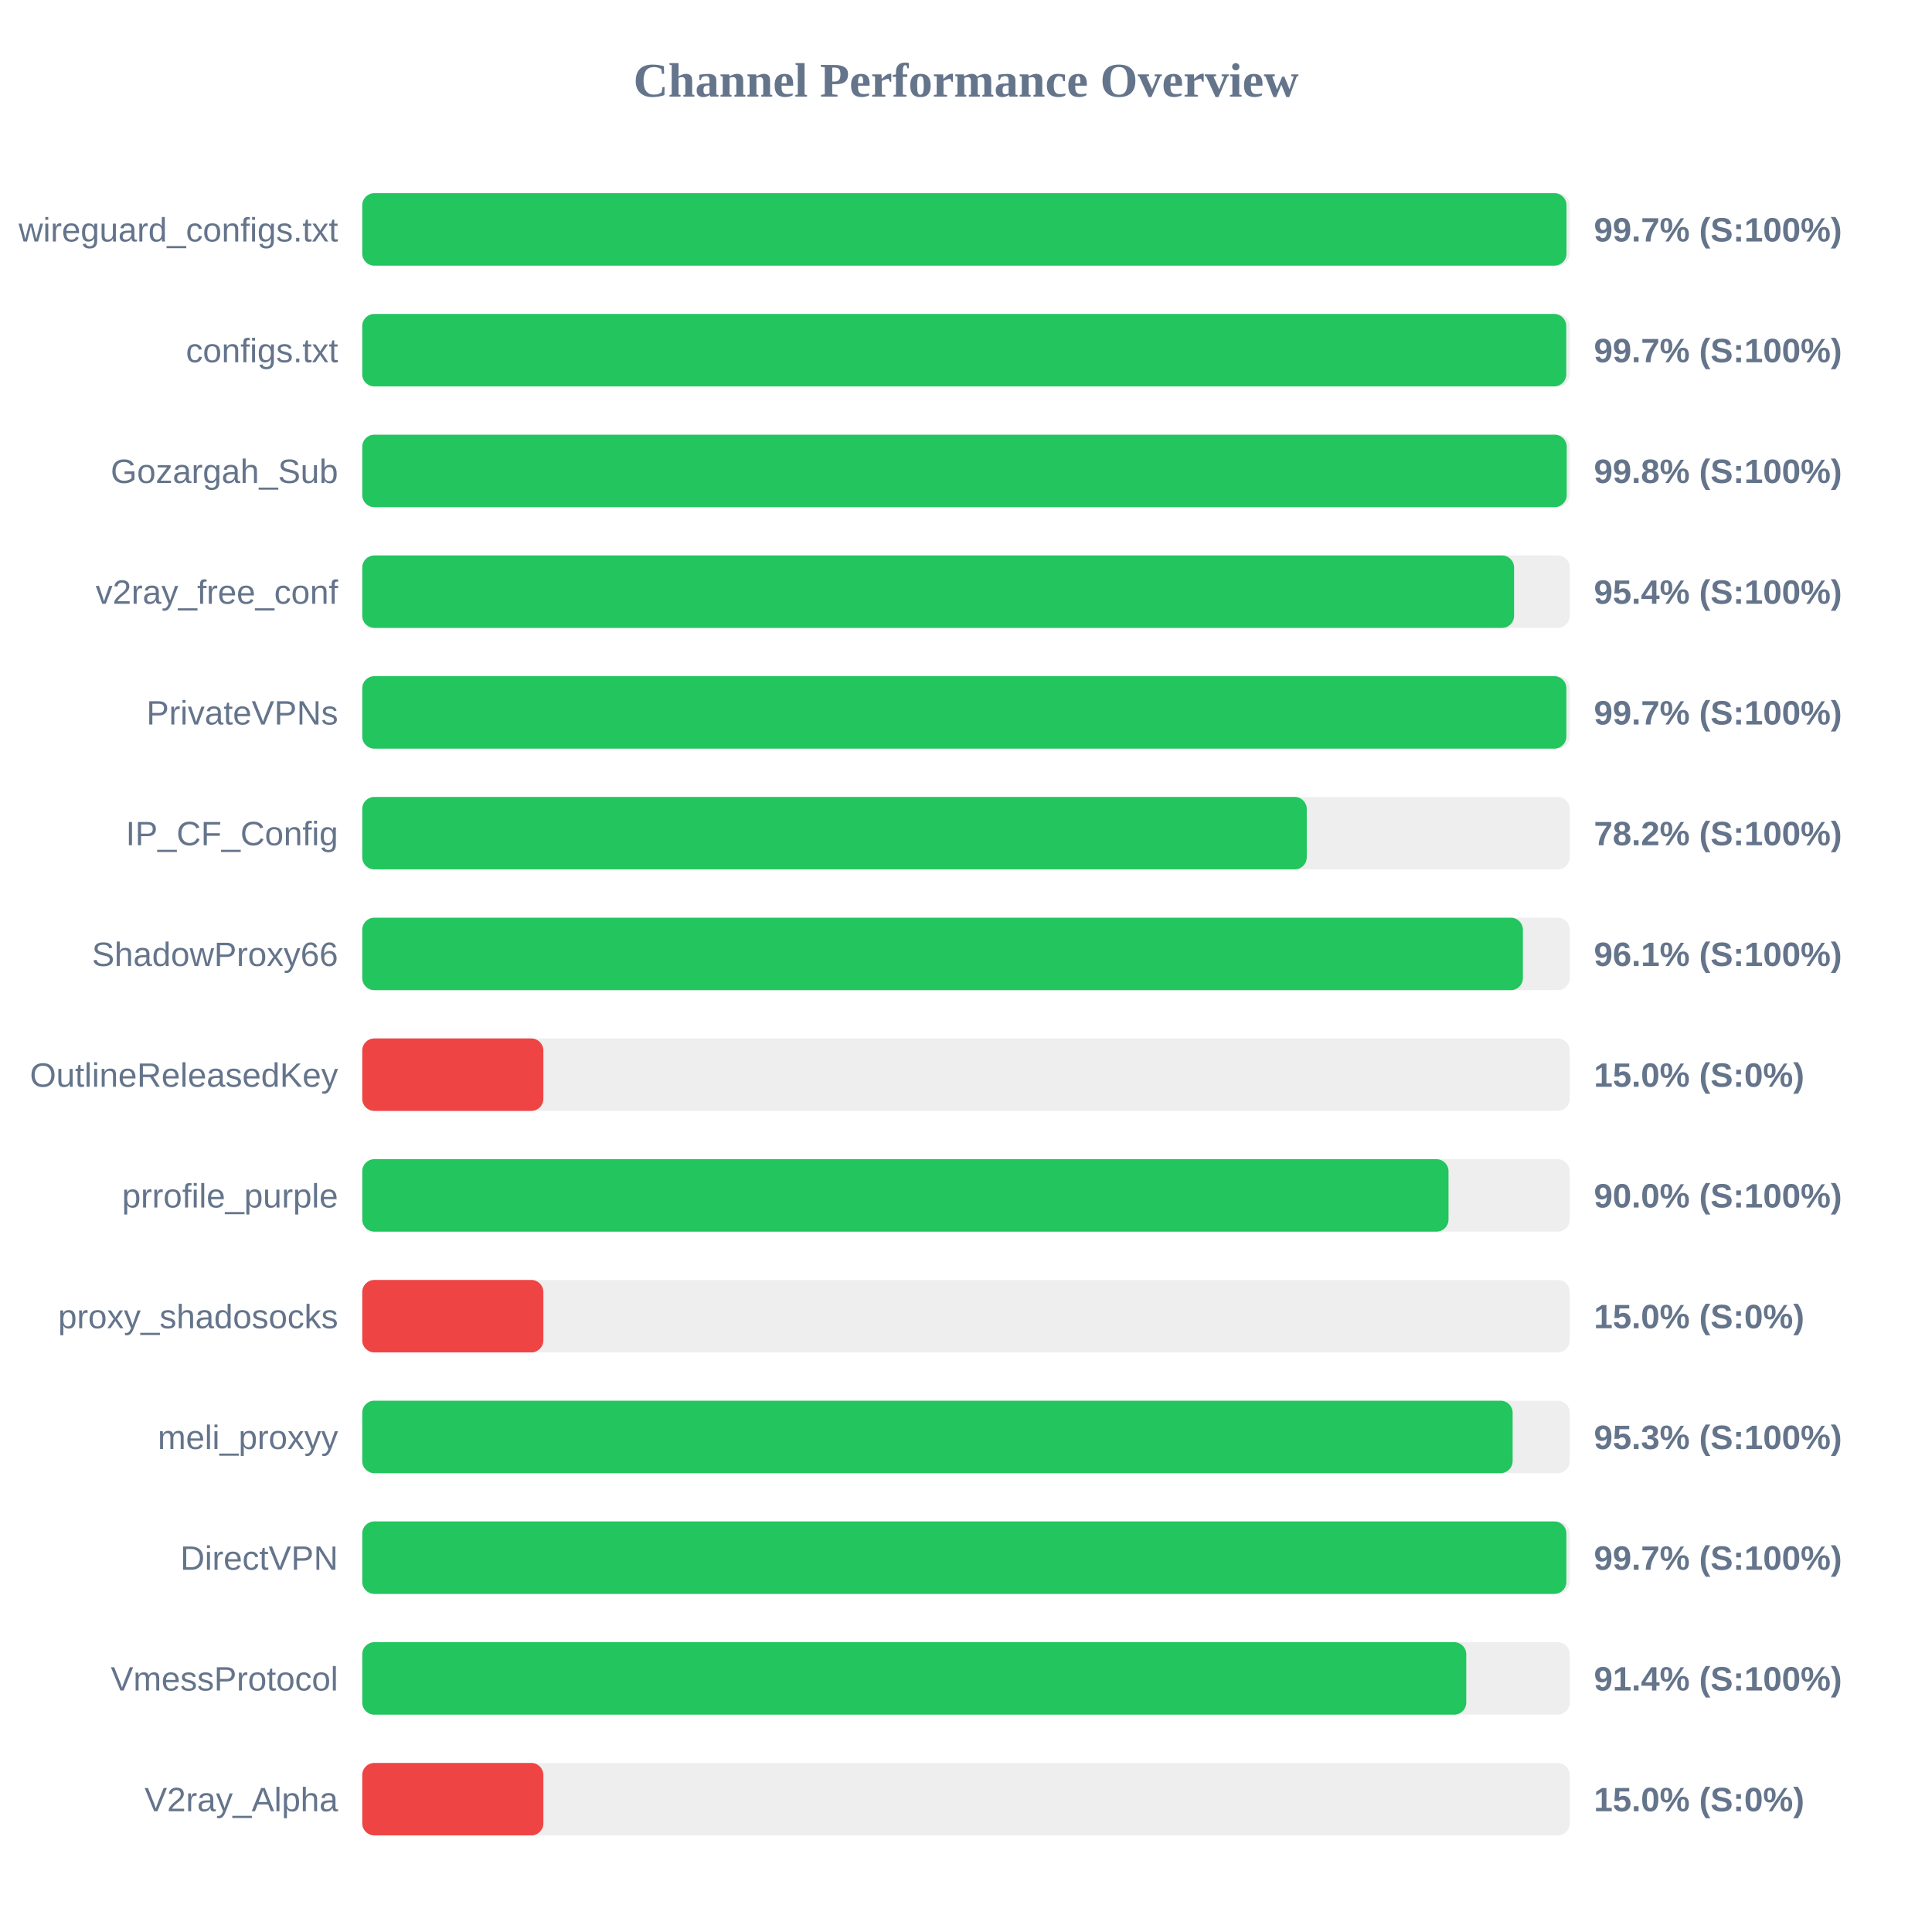
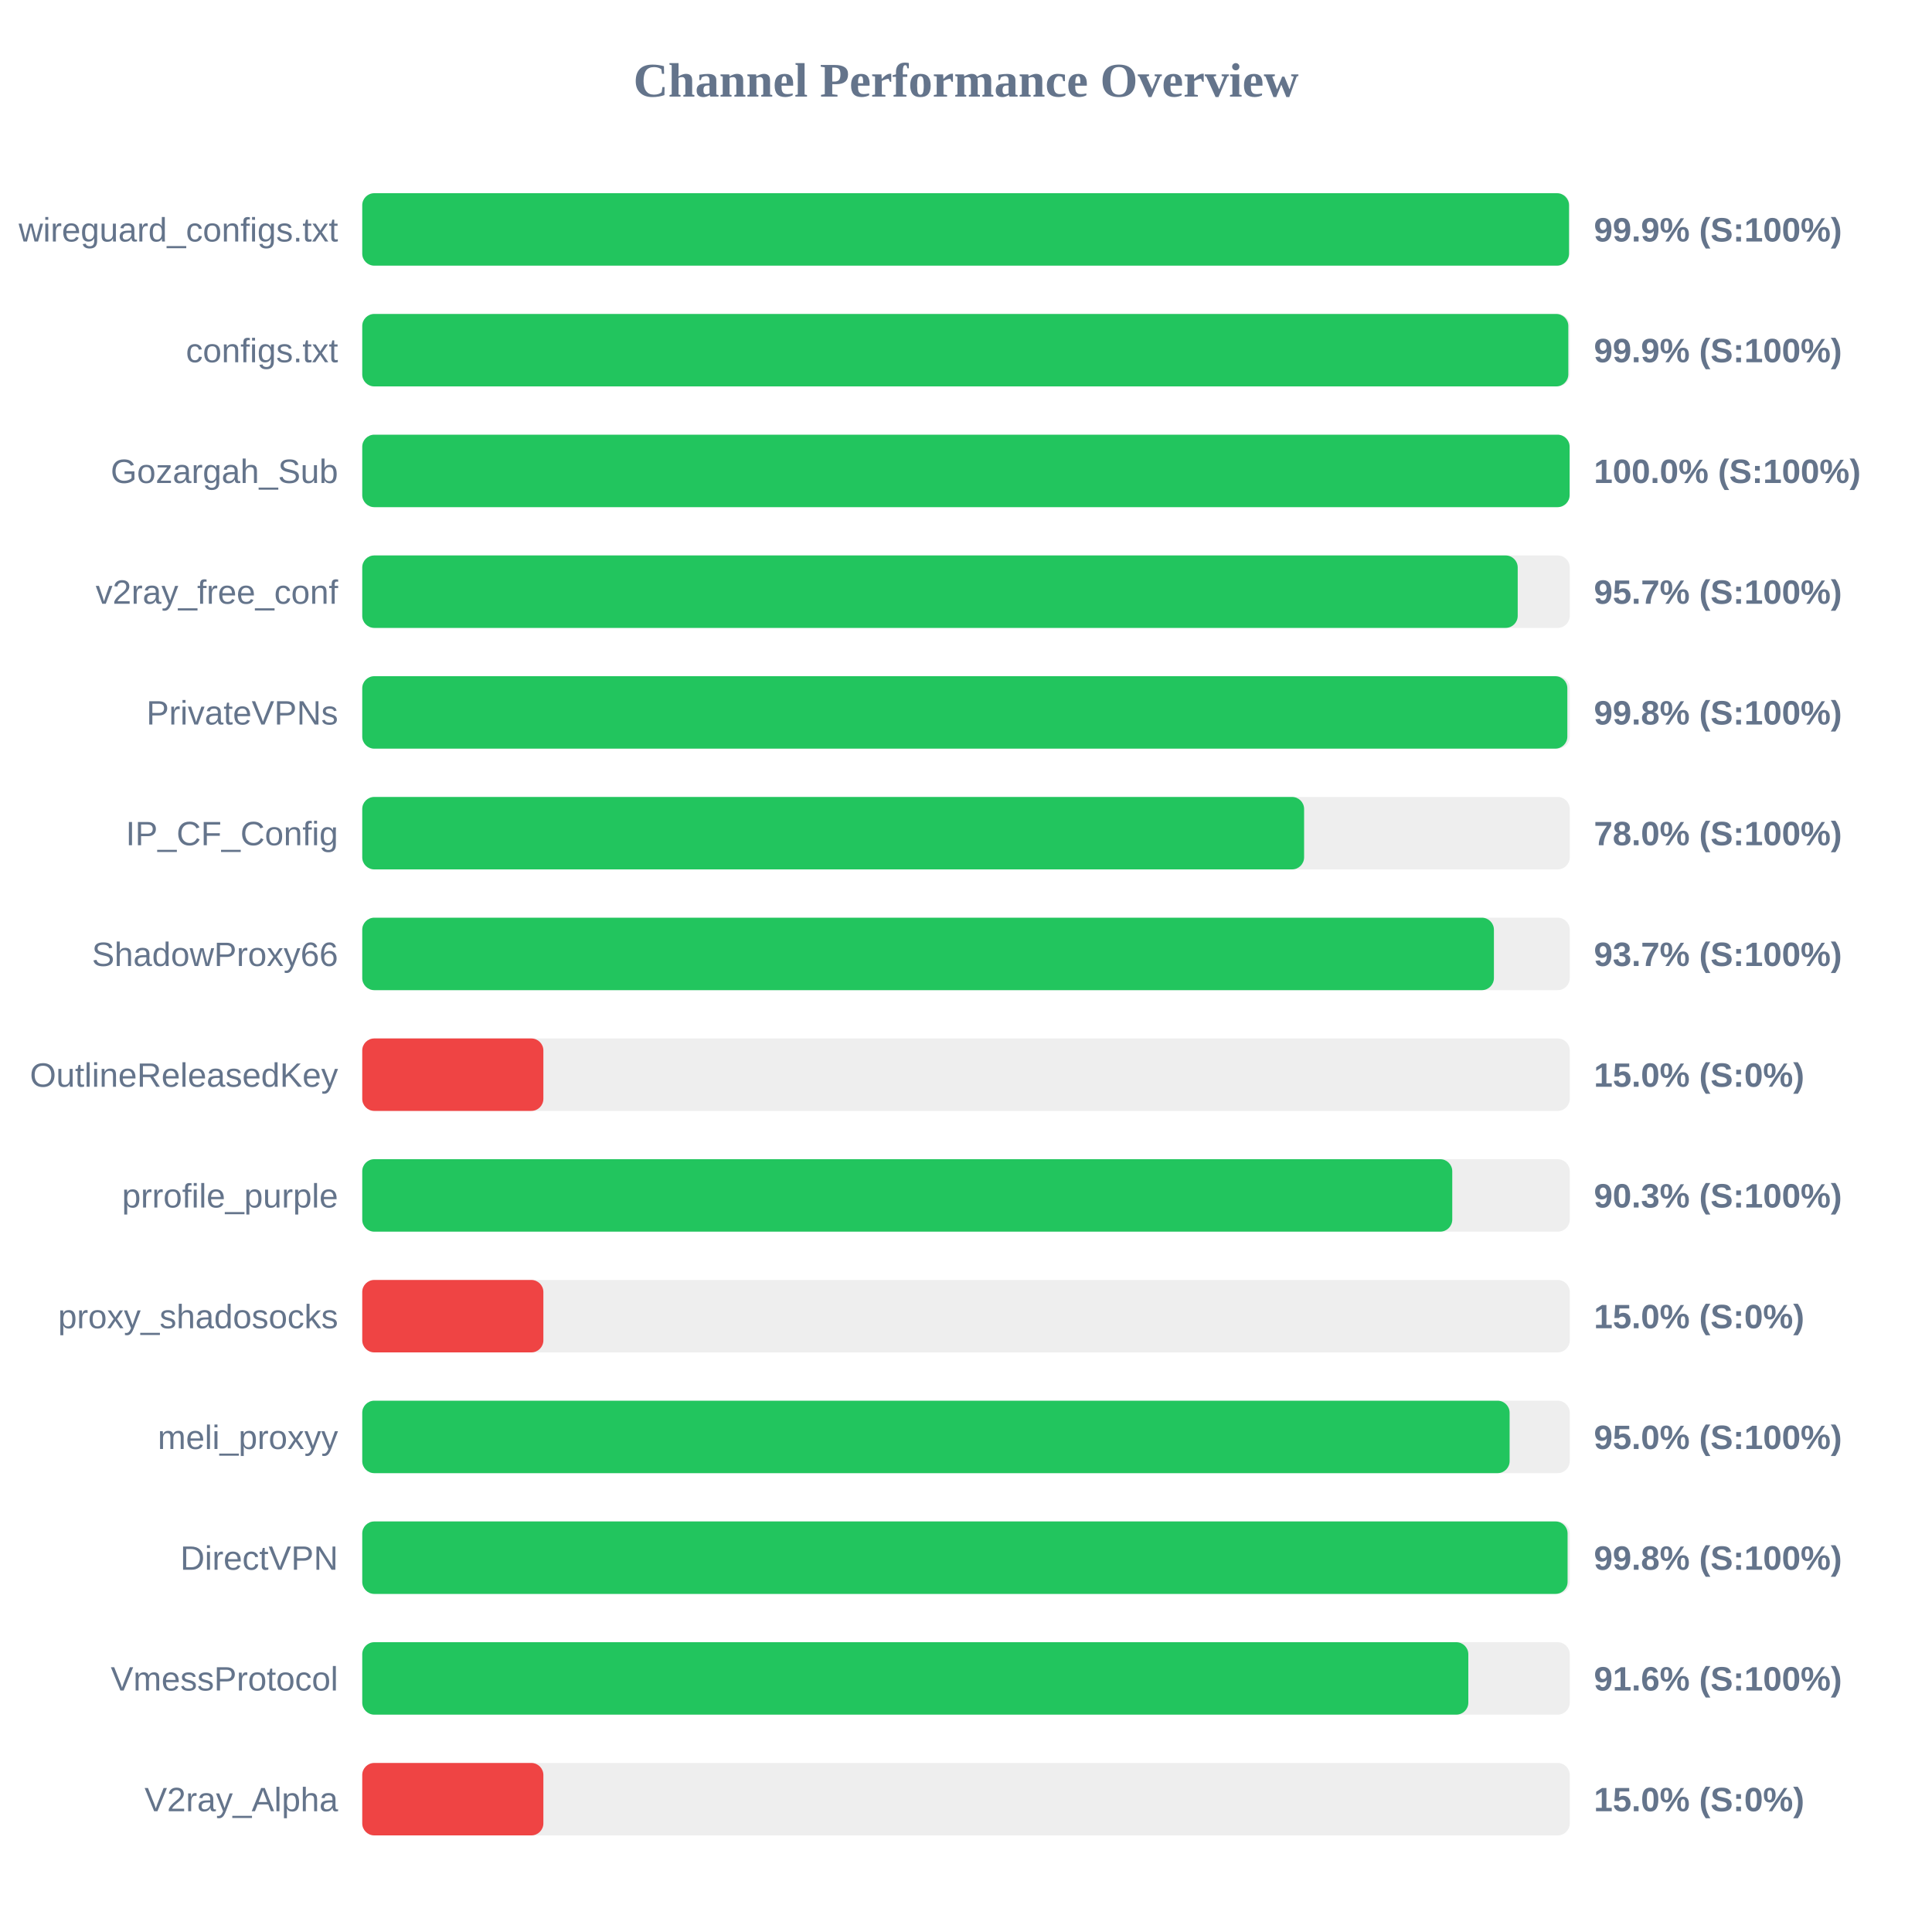
<svg xmlns="http://www.w3.org/2000/svg" width="800" height="800" version="1.1">
  <style>
        .row { font: 14px Arial; fill: #64748b; }
        .score { font: bold 14px Arial; fill: #64748b; }
    </style>
  <text x="400" y="40" text-anchor="middle" font-size="20px" font-weight="bold" fill="#64748b">Channel Performance Overview</text>
  <rect x="150" y="80" width="500" height="30" fill="#eee" rx="5" />
-   <rect x="150" y="80" width="498.65" height="30" fill="#22c55e" rx="5" />
+   <rect x="150" y="80" width="499.7" height="30" fill="#22c55e" rx="5" />
  <text x="140" y="100" text-anchor="end" class="row">wireguard_configs.txt</text>
-   <text x="660" y="100" text-anchor="start" class="score">99.7% (S:100%)</text>
+   <text x="660" y="100" text-anchor="start" class="score">99.9% (S:100%)</text>
  <rect x="150" y="130" width="500" height="30" fill="#eee" rx="5" />
-   <rect x="150" y="130" width="498.55" height="30" fill="#22c55e" rx="5" />
+   <rect x="150" y="130" width="499.4" height="30" fill="#22c55e" rx="5" />
  <text x="140" y="150" text-anchor="end" class="row">configs.txt</text>
-   <text x="660" y="150" text-anchor="start" class="score">99.7% (S:100%)</text>
+   <text x="660" y="150" text-anchor="start" class="score">99.9% (S:100%)</text>
  <rect x="150" y="180" width="500" height="30" fill="#eee" rx="5" />
-   <rect x="150" y="180" width="498.75" height="30" fill="#22c55e" rx="5" />
+   <rect x="150" y="180" width="499.95" height="30" fill="#22c55e" rx="5" />
  <text x="140" y="200" text-anchor="end" class="row">Gozargah_Sub</text>
-   <text x="660" y="200" text-anchor="start" class="score">99.8% (S:100%)</text>
+   <text x="660" y="200" text-anchor="start" class="score">100.0% (S:100%)</text>
  <rect x="150" y="230" width="500" height="30" fill="#eee" rx="5" />
-   <rect x="150" y="230" width="476.95" height="30" fill="#22c55e" rx="5" />
+   <rect x="150" y="230" width="478.45" height="30" fill="#22c55e" rx="5" />
  <text x="140" y="250" text-anchor="end" class="row">v2ray_free_conf</text>
-   <text x="660" y="250" text-anchor="start" class="score">95.4% (S:100%)</text>
+   <text x="660" y="250" text-anchor="start" class="score">95.7% (S:100%)</text>
  <rect x="150" y="280" width="500" height="30" fill="#eee" rx="5" />
-   <rect x="150" y="280" width="498.6" height="30" fill="#22c55e" rx="5" />
+   <rect x="150" y="280" width="499.0" height="30" fill="#22c55e" rx="5" />
  <text x="140" y="300" text-anchor="end" class="row">PrivateVPNs</text>
-   <text x="660" y="300" text-anchor="start" class="score">99.7% (S:100%)</text>
+   <text x="660" y="300" text-anchor="start" class="score">99.8% (S:100%)</text>
  <rect x="150" y="330" width="500" height="30" fill="#eee" rx="5" />
-   <rect x="150" y="330" width="391.1" height="30" fill="#22c55e" rx="5" />
+   <rect x="150" y="330" width="390.0" height="30" fill="#22c55e" rx="5" />
  <text x="140" y="350" text-anchor="end" class="row">IP_CF_Config</text>
-   <text x="660" y="350" text-anchor="start" class="score">78.2% (S:100%)</text>
+   <text x="660" y="350" text-anchor="start" class="score">78.0% (S:100%)</text>
  <rect x="150" y="380" width="500" height="30" fill="#eee" rx="5" />
-   <rect x="150" y="380" width="480.6" height="30" fill="#22c55e" rx="5" />
+   <rect x="150" y="380" width="468.6" height="30" fill="#22c55e" rx="5" />
  <text x="140" y="400" text-anchor="end" class="row">ShadowProxy66</text>
-   <text x="660" y="400" text-anchor="start" class="score">96.1% (S:100%)</text>
+   <text x="660" y="400" text-anchor="start" class="score">93.7% (S:100%)</text>
  <rect x="150" y="430" width="500" height="30" fill="#eee" rx="5" />
  <rect x="150" y="430" width="75.0" height="30" fill="#ef4444" rx="5" />
  <text x="140" y="450" text-anchor="end" class="row">OutlineReleasedKey</text>
  <text x="660" y="450" text-anchor="start" class="score">15.0% (S:0%)</text>
  <rect x="150" y="480" width="500" height="30" fill="#eee" rx="5" />
-   <rect x="150" y="480" width="449.8" height="30" fill="#22c55e" rx="5" />
+   <rect x="150" y="480" width="451.35" height="30" fill="#22c55e" rx="5" />
  <text x="140" y="500" text-anchor="end" class="row">prrofile_purple</text>
-   <text x="660" y="500" text-anchor="start" class="score">90.0% (S:100%)</text>
+   <text x="660" y="500" text-anchor="start" class="score">90.3% (S:100%)</text>
  <rect x="150" y="530" width="500" height="30" fill="#eee" rx="5" />
  <rect x="150" y="530" width="75.0" height="30" fill="#ef4444" rx="5" />
  <text x="140" y="550" text-anchor="end" class="row">proxy_shadosocks</text>
  <text x="660" y="550" text-anchor="start" class="score">15.0% (S:0%)</text>
  <rect x="150" y="580" width="500" height="30" fill="#eee" rx="5" />
-   <rect x="150" y="580" width="476.35" height="30" fill="#22c55e" rx="5" />
+   <rect x="150" y="580" width="475.1" height="30" fill="#22c55e" rx="5" />
  <text x="140" y="600" text-anchor="end" class="row">meli_proxyy</text>
-   <text x="660" y="600" text-anchor="start" class="score">95.3% (S:100%)</text>
+   <text x="660" y="600" text-anchor="start" class="score">95.0% (S:100%)</text>
  <rect x="150" y="630" width="500" height="30" fill="#eee" rx="5" />
-   <rect x="150" y="630" width="498.6" height="30" fill="#22c55e" rx="5" />
+   <rect x="150" y="630" width="499.1" height="30" fill="#22c55e" rx="5" />
  <text x="140" y="650" text-anchor="end" class="row">DirectVPN</text>
-   <text x="660" y="650" text-anchor="start" class="score">99.7% (S:100%)</text>
+   <text x="660" y="650" text-anchor="start" class="score">99.8% (S:100%)</text>
  <rect x="150" y="680" width="500" height="30" fill="#eee" rx="5" />
-   <rect x="150" y="680" width="457.15" height="30" fill="#22c55e" rx="5" />
+   <rect x="150" y="680" width="458.0" height="30" fill="#22c55e" rx="5" />
  <text x="140" y="700" text-anchor="end" class="row">VmessProtocol</text>
-   <text x="660" y="700" text-anchor="start" class="score">91.4% (S:100%)</text>
+   <text x="660" y="700" text-anchor="start" class="score">91.6% (S:100%)</text>
  <rect x="150" y="730" width="500" height="30" fill="#eee" rx="5" />
  <rect x="150" y="730" width="75.0" height="30" fill="#ef4444" rx="5" />
  <text x="140" y="750" text-anchor="end" class="row">V2ray_Alpha</text>
  <text x="660" y="750" text-anchor="start" class="score">15.0% (S:0%)</text>
</svg>
